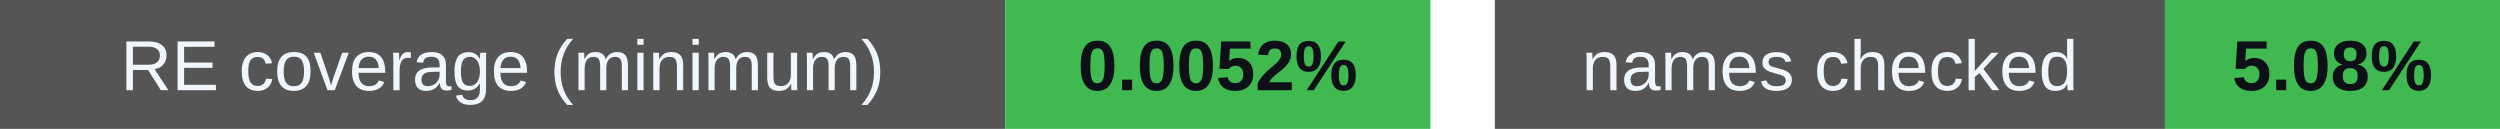
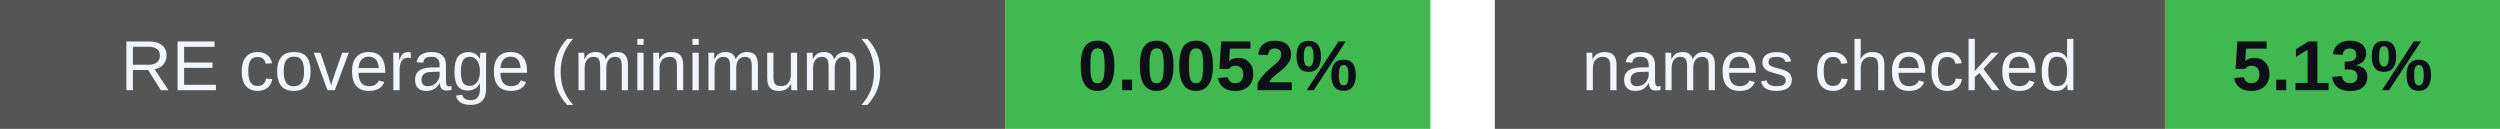
<svg xmlns="http://www.w3.org/2000/svg" width="388" height="20" viewBox="0 0 388 20" role="img" aria-labelledby="badges-title badges-desc">
  <g font-family="-apple-system,BlinkMacSystemFont,Segoe UI,Arial,sans-serif" font-size="11">
    <rect x="0" y="0" width="156" height="20" rx="0" fill="#555" />
    <rect x="156" y="0" width="66" height="20" rx="0" fill="#3fb950" />
    <text x="78.0" y="14" font-size="11" font-weight="500" fill="#f0f6fc" text-anchor="middle">RE coverage (minimum)</text>
    <text x="189.0" y="14" font-size="11" font-weight="700" fill="#0d1117" text-anchor="middle">0.0052%</text>
    <rect x="232" y="0" width="104" height="20" rx="0" fill="#555" />
    <rect x="336" y="0" width="52" height="20" rx="0" fill="#3fb950" />
    <text x="284.0" y="14" font-size="11" font-weight="500" fill="#f0f6fc" text-anchor="middle">names checked</text>
-     <text x="362.0" y="14" font-size="11" font-weight="700" fill="#0d1117" text-anchor="middle">5.08%</text>
+     <text x="362.0" y="14" font-size="11" font-weight="700" fill="#0d1117" text-anchor="middle">5.13%</text>
  </g>
</svg>
